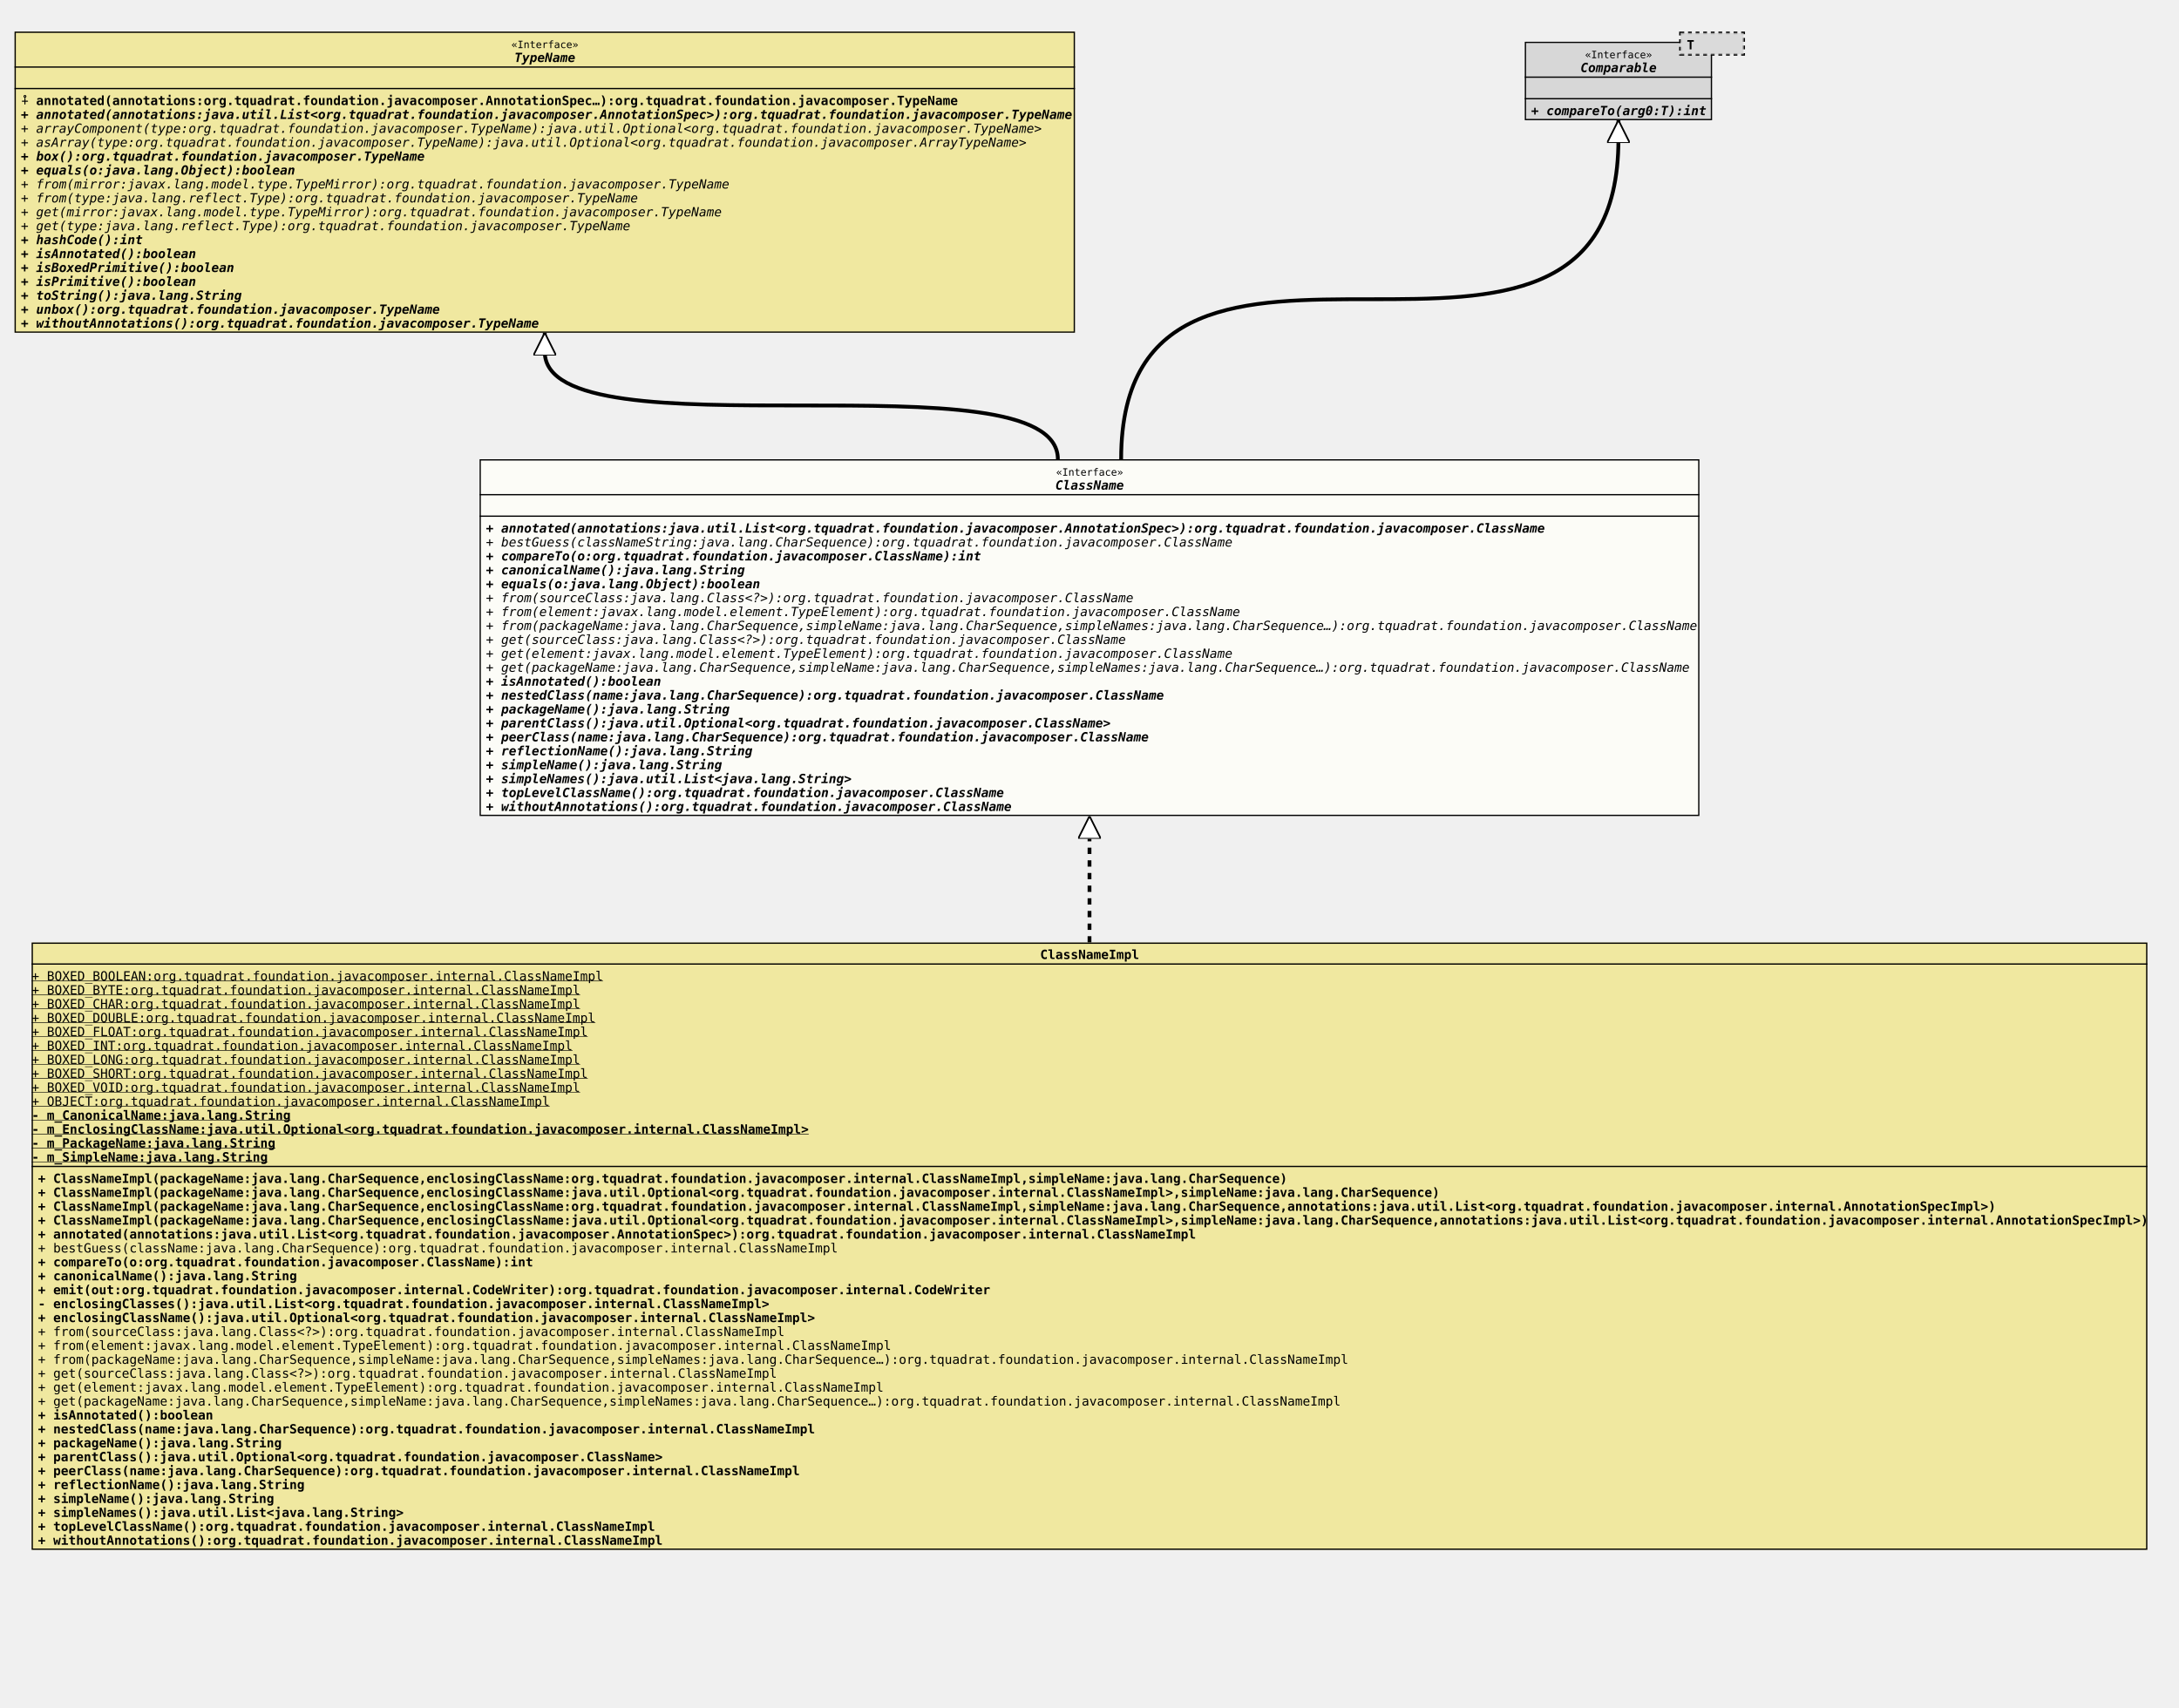
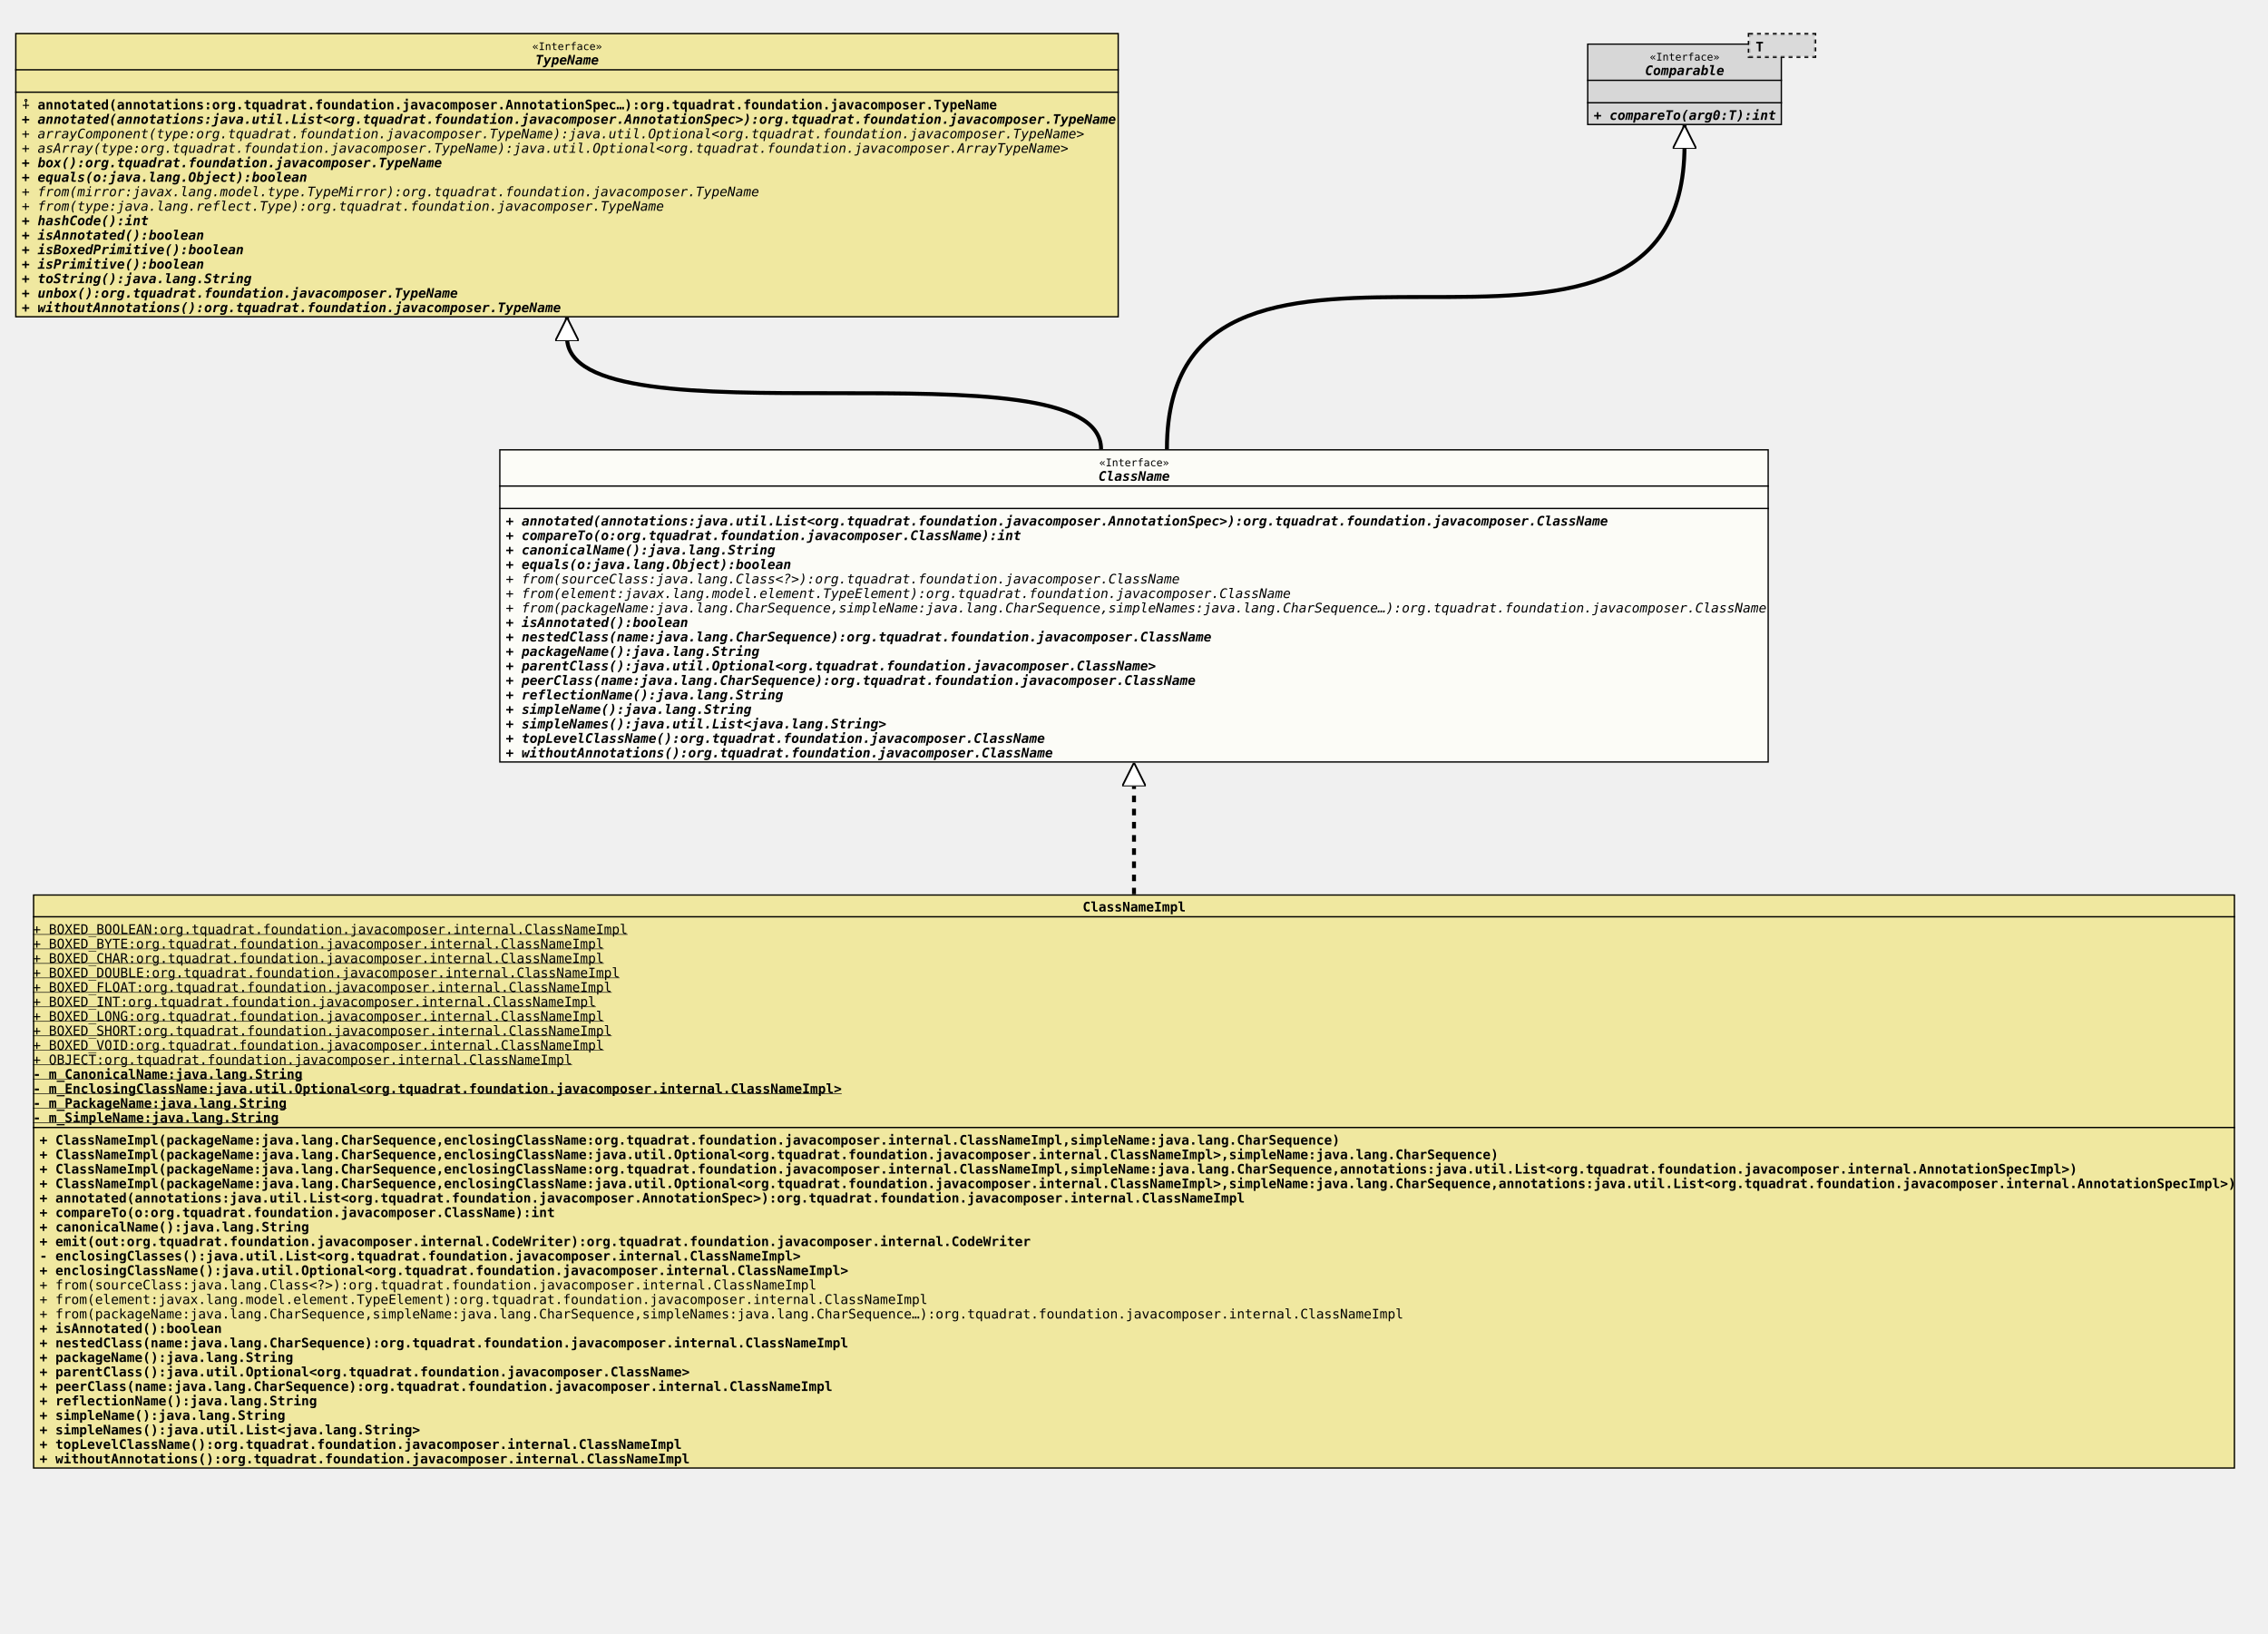
- <svg xmlns="http://www.w3.org/2000/svg" xmlns:xlink="http://www.w3.org/1999/xlink" version="1.1" baseProfile="full" width="1722.000" height="1350.000">
+ <svg xmlns="http://www.w3.org/2000/svg" xmlns:xlink="http://www.w3.org/1999/xlink" version="1.1" baseProfile="full" width="1722.000" height="1240.000">
  <defs>
    <style>
            line
            {
              stroke: black;
            }
            line.separator
            {
              stroke:       black;
              stroke-width: 1;
            }
            marker
            {
              fill: white;
            }
            path
            {
              fill:   white;
              stroke: black;
            }
            path.implementation
            {
              fill:             none;
              stroke-dasharray: 5,5;
              stroke-width:     3;
            }
            path.inheritance
            {
              fill:         none;
              stroke-width: 3;
            }
            rect
            {
              fill:         none;
              stroke:       black;
              stroke-width: 2;
            }
            rect.externalClass
            {
              fill:         #D0D0D0;
              fill-opacity: 0.8;
            }
            rect.focusClass
            {
              fill:         #FFFFF9;
              fill-opacity: 0.8;
            }
            rect.otherClass
            {
              fill:         #F0E68C;
              fill-opacity: 0.8;
            }
            rect.template
            {
              fill:             #FFFFFF;
              fill-opacity:     1.0;
              stroke-dasharray: 3,3;
            }
            text
            {
              font-family: monospace;
              font-size:   10px;
              font-weight: bold;
            }
            text.abstract
            {
              font-style: italic;
            }
            text.final
            {
              text-decoration: underline;
            }
            text.static
            {
              font-weight: normal;
            }
            text.stereotype
            {
              font-size:   8px;
              font-weight: normal;
            }
            </style>
    <marker id="inheritance" viewBox="0,0,40,40" markerUnits="strokeWidth" refX="40" refY="20" markerWidth="6" markerHeight="6" orient="auto">
      <path d="M40,20 l-40,-20 v40 Z" fill="#ffffff" stroke="#000000" stroke-width="3" />
    </marker>
    <marker id="implementation" viewBox="0,0,40,40" markerUnits="strokeWidth" refX="40" refY="20" markerWidth="6" markerHeight="6" orient="auto">
      <path d="M40,20 l-40,-20 v40 Z" fill="#ffffff" stroke="#000000" stroke-width="3" />
    </marker>
    <clipPath id="ID000001">
-       <rect class="focusClass" height="282.000" width="964.000" x="0.000" y="0.000" />
+       <rect class="focusClass" height="238.000" width="964.000" x="0.000" y="0.000" />
    </clipPath>
    <symbol id="org.tquadrat.foundation.javacomposer.ClassName">
      <g>
        <g class="focusClass" clip-path="url(#ID000001)">
-           <rect x="0.000" y="0.000" width="964.000" height="282.000" class="focusClass" />
+           <rect x="0.000" y="0.000" width="964.000" height="238.000" class="focusClass" />
          <line x1="0.000" y1="28.000" x2="964.000" y2="28.000" class="separator" />
          <text x="455.600" y="13.000" class="stereotype">«Interface»</text>
          <text x="455.000" y="24.000" class="abstract">ClassName</text>
          <line x1="0.000" y1="45.000" x2="964.000" y2="45.000" class="separator" />
          <text x="5.000" y="41.000" />
          <text x="5.000" y="58.000" class="abstract">+ annotated(annotations:java.util.List&lt;org.tquadrat.foundation.javacomposer.AnnotationSpec&gt;):org.tquadrat.foundation.javacomposer.ClassName</text>
-           <text x="5.000" y="69.000" class="abstract static">+ bestGuess(classNameString:java.lang.CharSequence):org.tquadrat.foundation.javacomposer.ClassName</text>
-           <text x="5.000" y="80.000" class="abstract">+ compareTo(o:org.tquadrat.foundation.javacomposer.ClassName):int</text>
-           <text x="5.000" y="91.000" class="abstract">+ canonicalName():java.lang.String</text>
-           <text x="5.000" y="102.000" class="abstract">+ equals(o:java.lang.Object):boolean</text>
-           <text x="5.000" y="113.000" class="abstract static">+ from(sourceClass:java.lang.Class&lt;?&gt;):org.tquadrat.foundation.javacomposer.ClassName</text>
-           <text x="5.000" y="124.000" class="abstract static">+ from(element:javax.lang.model.element.TypeElement):org.tquadrat.foundation.javacomposer.ClassName</text>
-           <text x="5.000" y="135.000" class="abstract static">+ from(packageName:java.lang.CharSequence,simpleName:java.lang.CharSequence,simpleNames:java.lang.CharSequence…):org.tquadrat.foundation.javacomposer.ClassName</text>
-           <text x="5.000" y="146.000" class="abstract static">+ get(sourceClass:java.lang.Class&lt;?&gt;):org.tquadrat.foundation.javacomposer.ClassName</text>
-           <text x="5.000" y="157.000" class="abstract static">+ get(element:javax.lang.model.element.TypeElement):org.tquadrat.foundation.javacomposer.ClassName</text>
-           <text x="5.000" y="168.000" class="abstract static">+ get(packageName:java.lang.CharSequence,simpleName:java.lang.CharSequence,simpleNames:java.lang.CharSequence…):org.tquadrat.foundation.javacomposer.ClassName</text>
-           <text x="5.000" y="179.000" class="abstract">+ isAnnotated():boolean</text>
-           <text x="5.000" y="190.000" class="abstract">+ nestedClass(name:java.lang.CharSequence):org.tquadrat.foundation.javacomposer.ClassName</text>
-           <text x="5.000" y="201.000" class="abstract">+ packageName():java.lang.String</text>
-           <text x="5.000" y="212.000" class="abstract">+ parentClass():java.util.Optional&lt;org.tquadrat.foundation.javacomposer.ClassName&gt;</text>
-           <text x="5.000" y="223.000" class="abstract">+ peerClass(name:java.lang.CharSequence):org.tquadrat.foundation.javacomposer.ClassName</text>
-           <text x="5.000" y="234.000" class="abstract">+ reflectionName():java.lang.String</text>
-           <text x="5.000" y="245.000" class="abstract">+ simpleName():java.lang.String</text>
-           <text x="5.000" y="256.000" class="abstract">+ simpleNames():java.util.List&lt;java.lang.String&gt;</text>
-           <text x="5.000" y="267.000" class="abstract">+ topLevelClassName():org.tquadrat.foundation.javacomposer.ClassName</text>
-           <text x="5.000" y="278.000" class="abstract">+ withoutAnnotations():org.tquadrat.foundation.javacomposer.ClassName</text>
+           <text x="5.000" y="69.000" class="abstract">+ compareTo(o:org.tquadrat.foundation.javacomposer.ClassName):int</text>
+           <text x="5.000" y="80.000" class="abstract">+ canonicalName():java.lang.String</text>
+           <text x="5.000" y="91.000" class="abstract">+ equals(o:java.lang.Object):boolean</text>
+           <text x="5.000" y="102.000" class="abstract static">+ from(sourceClass:java.lang.Class&lt;?&gt;):org.tquadrat.foundation.javacomposer.ClassName</text>
+           <text x="5.000" y="113.000" class="abstract static">+ from(element:javax.lang.model.element.TypeElement):org.tquadrat.foundation.javacomposer.ClassName</text>
+           <text x="5.000" y="124.000" class="abstract static">+ from(packageName:java.lang.CharSequence,simpleName:java.lang.CharSequence,simpleNames:java.lang.CharSequence…):org.tquadrat.foundation.javacomposer.ClassName</text>
+           <text x="5.000" y="135.000" class="abstract">+ isAnnotated():boolean</text>
+           <text x="5.000" y="146.000" class="abstract">+ nestedClass(name:java.lang.CharSequence):org.tquadrat.foundation.javacomposer.ClassName</text>
+           <text x="5.000" y="157.000" class="abstract">+ packageName():java.lang.String</text>
+           <text x="5.000" y="168.000" class="abstract">+ parentClass():java.util.Optional&lt;org.tquadrat.foundation.javacomposer.ClassName&gt;</text>
+           <text x="5.000" y="179.000" class="abstract">+ peerClass(name:java.lang.CharSequence):org.tquadrat.foundation.javacomposer.ClassName</text>
+           <text x="5.000" y="190.000" class="abstract">+ reflectionName():java.lang.String</text>
+           <text x="5.000" y="201.000" class="abstract">+ simpleName():java.lang.String</text>
+           <text x="5.000" y="212.000" class="abstract">+ simpleNames():java.util.List&lt;java.lang.String&gt;</text>
+           <text x="5.000" y="223.000" class="abstract">+ topLevelClassName():org.tquadrat.foundation.javacomposer.ClassName</text>
+           <text x="5.000" y="234.000" class="abstract">+ withoutAnnotations():org.tquadrat.foundation.javacomposer.ClassName</text>
        </g>
      </g>
    </symbol>
    <clipPath id="ID000002">
-       <rect class="otherClass" height="480.000" width="1672.000" x="0.000" y="0.000" />
+       <rect class="otherClass" height="436.000" width="1672.000" x="0.000" y="0.000" />
    </clipPath>
    <symbol id="org.tquadrat.foundation.javacomposer.internal.ClassNameImpl">
      <g>
        <g clip-path="url(#ID000002)">
-           <rect x="0.000" y="0.000" width="1672.000" height="480.000" class="otherClass" />
+           <rect x="0.000" y="0.000" width="1672.000" height="436.000" class="otherClass" />
          <line x1="0.000" y1="17.000" x2="1672.000" y2="17.000" class="separator" />
          <text x="797.000" y="13.000">ClassNameImpl</text>
          <line x1="0.000" y1="177.000" x2="1672.000" y2="177.000" class="separator" />
          <text y="30.000" class="static final">+ BOXED_BOOLEAN:org.tquadrat.foundation.javacomposer.internal.ClassNameImpl</text>
          <text y="41.000" class="static final">+ BOXED_BYTE:org.tquadrat.foundation.javacomposer.internal.ClassNameImpl</text>
          <text y="52.000" class="static final">+ BOXED_CHAR:org.tquadrat.foundation.javacomposer.internal.ClassNameImpl</text>
          <text y="63.000" class="static final">+ BOXED_DOUBLE:org.tquadrat.foundation.javacomposer.internal.ClassNameImpl</text>
          <text y="74.000" class="static final">+ BOXED_FLOAT:org.tquadrat.foundation.javacomposer.internal.ClassNameImpl</text>
          <text y="85.000" class="static final">+ BOXED_INT:org.tquadrat.foundation.javacomposer.internal.ClassNameImpl</text>
          <text y="96.000" class="static final">+ BOXED_LONG:org.tquadrat.foundation.javacomposer.internal.ClassNameImpl</text>
          <text y="107.000" class="static final">+ BOXED_SHORT:org.tquadrat.foundation.javacomposer.internal.ClassNameImpl</text>
          <text y="118.000" class="static final">+ BOXED_VOID:org.tquadrat.foundation.javacomposer.internal.ClassNameImpl</text>
          <text y="129.000" class="static final">+ OBJECT:org.tquadrat.foundation.javacomposer.internal.ClassNameImpl</text>
          <text y="140.000" class="final">- m_CanonicalName:java.lang.String</text>
          <text y="151.000" class="final">- m_EnclosingClassName:java.util.Optional&lt;org.tquadrat.foundation.javacomposer.internal.ClassNameImpl&gt;</text>
          <text y="162.000" class="final">- m_PackageName:java.lang.String</text>
          <text y="173.000" class="final">- m_SimpleName:java.lang.String</text>
          <text x="5.000" y="190.000">+ ClassNameImpl(packageName:java.lang.CharSequence,enclosingClassName:org.tquadrat.foundation.javacomposer.internal.ClassNameImpl,simpleName:java.lang.CharSequence)</text>
          <text x="5.000" y="201.000">+ ClassNameImpl(packageName:java.lang.CharSequence,enclosingClassName:java.util.Optional&lt;org.tquadrat.foundation.javacomposer.internal.ClassNameImpl&gt;,simpleName:java.lang.CharSequence)</text>
          <text x="5.000" y="212.000">+ ClassNameImpl(packageName:java.lang.CharSequence,enclosingClassName:org.tquadrat.foundation.javacomposer.internal.ClassNameImpl,simpleName:java.lang.CharSequence,annotations:java.util.List&lt;org.tquadrat.foundation.javacomposer.internal.AnnotationSpecImpl&gt;)</text>
          <text x="5.000" y="223.000">+ ClassNameImpl(packageName:java.lang.CharSequence,enclosingClassName:java.util.Optional&lt;org.tquadrat.foundation.javacomposer.internal.ClassNameImpl&gt;,simpleName:java.lang.CharSequence,annotations:java.util.List&lt;org.tquadrat.foundation.javacomposer.internal.AnnotationSpecImpl&gt;)</text>
          <text x="5.000" y="234.000">+ annotated(annotations:java.util.List&lt;org.tquadrat.foundation.javacomposer.AnnotationSpec&gt;):org.tquadrat.foundation.javacomposer.internal.ClassNameImpl</text>
-           <text x="5.000" y="245.000" class="static">+ bestGuess(className:java.lang.CharSequence):org.tquadrat.foundation.javacomposer.internal.ClassNameImpl</text>
-           <text x="5.000" y="256.000">+ compareTo(o:org.tquadrat.foundation.javacomposer.ClassName):int</text>
-           <text x="5.000" y="267.000">+ canonicalName():java.lang.String</text>
-           <text x="5.000" y="278.000">+ emit(out:org.tquadrat.foundation.javacomposer.internal.CodeWriter):org.tquadrat.foundation.javacomposer.internal.CodeWriter</text>
-           <text x="5.000" y="289.000">- enclosingClasses():java.util.List&lt;org.tquadrat.foundation.javacomposer.internal.ClassNameImpl&gt;</text>
-           <text x="5.000" y="300.000">+ enclosingClassName():java.util.Optional&lt;org.tquadrat.foundation.javacomposer.internal.ClassNameImpl&gt;</text>
-           <text x="5.000" y="311.000" class="static">+ from(sourceClass:java.lang.Class&lt;?&gt;):org.tquadrat.foundation.javacomposer.internal.ClassNameImpl</text>
-           <text x="5.000" y="322.000" class="static">+ from(element:javax.lang.model.element.TypeElement):org.tquadrat.foundation.javacomposer.internal.ClassNameImpl</text>
-           <text x="5.000" y="333.000" class="static">+ from(packageName:java.lang.CharSequence,simpleName:java.lang.CharSequence,simpleNames:java.lang.CharSequence…):org.tquadrat.foundation.javacomposer.internal.ClassNameImpl</text>
-           <text x="5.000" y="344.000" class="static">+ get(sourceClass:java.lang.Class&lt;?&gt;):org.tquadrat.foundation.javacomposer.internal.ClassNameImpl</text>
-           <text x="5.000" y="355.000" class="static">+ get(element:javax.lang.model.element.TypeElement):org.tquadrat.foundation.javacomposer.internal.ClassNameImpl</text>
-           <text x="5.000" y="366.000" class="static">+ get(packageName:java.lang.CharSequence,simpleName:java.lang.CharSequence,simpleNames:java.lang.CharSequence…):org.tquadrat.foundation.javacomposer.internal.ClassNameImpl</text>
-           <text x="5.000" y="377.000">+ isAnnotated():boolean</text>
-           <text x="5.000" y="388.000">+ nestedClass(name:java.lang.CharSequence):org.tquadrat.foundation.javacomposer.internal.ClassNameImpl</text>
-           <text x="5.000" y="399.000">+ packageName():java.lang.String</text>
-           <text x="5.000" y="410.000">+ parentClass():java.util.Optional&lt;org.tquadrat.foundation.javacomposer.ClassName&gt;</text>
-           <text x="5.000" y="421.000">+ peerClass(name:java.lang.CharSequence):org.tquadrat.foundation.javacomposer.internal.ClassNameImpl</text>
-           <text x="5.000" y="432.000">+ reflectionName():java.lang.String</text>
-           <text x="5.000" y="443.000">+ simpleName():java.lang.String</text>
-           <text x="5.000" y="454.000">+ simpleNames():java.util.List&lt;java.lang.String&gt;</text>
-           <text x="5.000" y="465.000">+ topLevelClassName():org.tquadrat.foundation.javacomposer.internal.ClassNameImpl</text>
-           <text x="5.000" y="476.000">+ withoutAnnotations():org.tquadrat.foundation.javacomposer.internal.ClassNameImpl</text>
+           <text x="5.000" y="245.000">+ compareTo(o:org.tquadrat.foundation.javacomposer.ClassName):int</text>
+           <text x="5.000" y="256.000">+ canonicalName():java.lang.String</text>
+           <text x="5.000" y="267.000">+ emit(out:org.tquadrat.foundation.javacomposer.internal.CodeWriter):org.tquadrat.foundation.javacomposer.internal.CodeWriter</text>
+           <text x="5.000" y="278.000">- enclosingClasses():java.util.List&lt;org.tquadrat.foundation.javacomposer.internal.ClassNameImpl&gt;</text>
+           <text x="5.000" y="289.000">+ enclosingClassName():java.util.Optional&lt;org.tquadrat.foundation.javacomposer.internal.ClassNameImpl&gt;</text>
+           <text x="5.000" y="300.000" class="static">+ from(sourceClass:java.lang.Class&lt;?&gt;):org.tquadrat.foundation.javacomposer.internal.ClassNameImpl</text>
+           <text x="5.000" y="311.000" class="static">+ from(element:javax.lang.model.element.TypeElement):org.tquadrat.foundation.javacomposer.internal.ClassNameImpl</text>
+           <text x="5.000" y="322.000" class="static">+ from(packageName:java.lang.CharSequence,simpleName:java.lang.CharSequence,simpleNames:java.lang.CharSequence…):org.tquadrat.foundation.javacomposer.internal.ClassNameImpl</text>
+           <text x="5.000" y="333.000">+ isAnnotated():boolean</text>
+           <text x="5.000" y="344.000">+ nestedClass(name:java.lang.CharSequence):org.tquadrat.foundation.javacomposer.internal.ClassNameImpl</text>
+           <text x="5.000" y="355.000">+ packageName():java.lang.String</text>
+           <text x="5.000" y="366.000">+ parentClass():java.util.Optional&lt;org.tquadrat.foundation.javacomposer.ClassName&gt;</text>
+           <text x="5.000" y="377.000">+ peerClass(name:java.lang.CharSequence):org.tquadrat.foundation.javacomposer.internal.ClassNameImpl</text>
+           <text x="5.000" y="388.000">+ reflectionName():java.lang.String</text>
+           <text x="5.000" y="399.000">+ simpleName():java.lang.String</text>
+           <text x="5.000" y="410.000">+ simpleNames():java.util.List&lt;java.lang.String&gt;</text>
+           <text x="5.000" y="421.000">+ topLevelClassName():org.tquadrat.foundation.javacomposer.internal.ClassNameImpl</text>
+           <text x="5.000" y="432.000">+ withoutAnnotations():org.tquadrat.foundation.javacomposer.internal.ClassNameImpl</text>
        </g>
      </g>
    </symbol>
    <clipPath id="ID000003">
-       <rect class="otherClass" height="238.000" width="838.000" x="0.000" y="0.000" />
+       <rect class="otherClass" height="216.000" width="838.000" x="0.000" y="0.000" />
    </clipPath>
    <symbol id="org.tquadrat.foundation.javacomposer.TypeName">
      <g>
        <g clip-path="url(#ID000003)">
-           <rect x="0.000" y="0.000" width="838.000" height="238.000" class="otherClass" />
+           <rect x="0.000" y="0.000" width="838.000" height="216.000" class="otherClass" />
          <line x1="0.000" y1="28.000" x2="838.000" y2="28.000" class="separator" />
          <text x="392.600" y="13.000" class="stereotype">«Interface»</text>
          <text x="395.000" y="24.000" class="abstract">TypeName</text>
          <line x1="0.000" y1="45.000" x2="838.000" y2="45.000" class="separator" />
          <text x="5.000" y="41.000" />
          <text x="5.000" y="58.000">⨢ annotated(annotations:org.tquadrat.foundation.javacomposer.AnnotationSpec…):org.tquadrat.foundation.javacomposer.TypeName</text>
          <text x="5.000" y="69.000" class="abstract">+ annotated(annotations:java.util.List&lt;org.tquadrat.foundation.javacomposer.AnnotationSpec&gt;):org.tquadrat.foundation.javacomposer.TypeName</text>
          <text x="5.000" y="80.000" class="abstract static">+ arrayComponent(type:org.tquadrat.foundation.javacomposer.TypeName):java.util.Optional&lt;org.tquadrat.foundation.javacomposer.TypeName&gt;</text>
          <text x="5.000" y="91.000" class="abstract static">+ asArray(type:org.tquadrat.foundation.javacomposer.TypeName):java.util.Optional&lt;org.tquadrat.foundation.javacomposer.ArrayTypeName&gt;</text>
          <text x="5.000" y="102.000" class="abstract">+ box():org.tquadrat.foundation.javacomposer.TypeName</text>
          <text x="5.000" y="113.000" class="abstract">+ equals(o:java.lang.Object):boolean</text>
          <text x="5.000" y="124.000" class="abstract static">+ from(mirror:javax.lang.model.type.TypeMirror):org.tquadrat.foundation.javacomposer.TypeName</text>
          <text x="5.000" y="135.000" class="abstract static">+ from(type:java.lang.reflect.Type):org.tquadrat.foundation.javacomposer.TypeName</text>
-           <text x="5.000" y="146.000" class="abstract static">+ get(mirror:javax.lang.model.type.TypeMirror):org.tquadrat.foundation.javacomposer.TypeName</text>
-           <text x="5.000" y="157.000" class="abstract static">+ get(type:java.lang.reflect.Type):org.tquadrat.foundation.javacomposer.TypeName</text>
-           <text x="5.000" y="168.000" class="abstract">+ hashCode():int</text>
-           <text x="5.000" y="179.000" class="abstract">+ isAnnotated():boolean</text>
-           <text x="5.000" y="190.000" class="abstract">+ isBoxedPrimitive():boolean</text>
-           <text x="5.000" y="201.000" class="abstract">+ isPrimitive():boolean</text>
-           <text x="5.000" y="212.000" class="abstract">+ toString():java.lang.String</text>
-           <text x="5.000" y="223.000" class="abstract">+ unbox():org.tquadrat.foundation.javacomposer.TypeName</text>
-           <text x="5.000" y="234.000" class="abstract">+ withoutAnnotations():org.tquadrat.foundation.javacomposer.TypeName</text>
+           <text x="5.000" y="146.000" class="abstract">+ hashCode():int</text>
+           <text x="5.000" y="157.000" class="abstract">+ isAnnotated():boolean</text>
+           <text x="5.000" y="168.000" class="abstract">+ isBoxedPrimitive():boolean</text>
+           <text x="5.000" y="179.000" class="abstract">+ isPrimitive():boolean</text>
+           <text x="5.000" y="190.000" class="abstract">+ toString():java.lang.String</text>
+           <text x="5.000" y="201.000" class="abstract">+ unbox():org.tquadrat.foundation.javacomposer.TypeName</text>
+           <text x="5.000" y="212.000" class="abstract">+ withoutAnnotations():org.tquadrat.foundation.javacomposer.TypeName</text>
        </g>
      </g>
    </symbol>
    <clipPath id="ID000004">
      <rect class="externalClass" height="62.000" width="148.000" x="0.000" y="8.000" />
    </clipPath>
    <symbol id="java.lang.Comparable">
      <g>
        <g clip-path="url(#ID000004)">
          <rect x="0.000" y="8.000" width="148.000" height="62.000" class="externalClass" />
          <line x1="0.000" y1="36.000" x2="148.000" y2="36.000" class="separator" />
          <text x="47.600" y="21.000" class="stereotype">«Interface»</text>
          <text x="44.000" y="32.000" class="abstract">Comparable</text>
          <line x1="0.000" y1="53.000" x2="148.000" y2="53.000" class="separator" />
          <text x="5.000" y="49.000" />
          <text x="5.000" y="66.000" class="abstract">+ compareTo(arg0:T):int</text>
        </g>
        <g transform="translate(123.000 0.000)">
          <rect x="0.000" y="1.000" width="50.000" height="17.000" class="template" />
          <rect x="0.000" y="1.000" width="50.000" height="17.000" class="externalClass" stroke="none" stroke-opacity="0.0" />
          <text x="5.000" y="14.000">T</text>
        </g>
      </g>
    </symbol>
  </defs>
-   <path class="implementation" d="M861.000,745.000 L861.000,645.000" marker-end="url(#implementation)" />
-   <path class="inheritance" d="M836.000,363.000 c0.000,-85.000,-405.500,0.000,-405.500,-85.000 v-15" marker-end="url(#inheritance)" />
-   <path class="inheritance" d="M886.000,363.000 c0.000,-253.000,393.000,0.000,393.000,-253.000 v-15" marker-end="url(#inheritance)" />
+   <path class="implementation" d="M861.000,679.000 L861.000,579.000" marker-end="url(#implementation)" />
+   <path class="inheritance" d="M836.000,341.000 c0.000,-85.000,-405.500,0.000,-405.500,-85.000 v-15" marker-end="url(#inheritance)" />
+   <path class="inheritance" d="M886.000,341.000 c0.000,-231.000,393.000,0.000,393.000,-231.000 v-15" marker-end="url(#inheritance)" />
  <use x="11.500" y="25.000" xlink:href="#org.tquadrat.foundation.javacomposer.TypeName" />
  <use x="1205.000" y="25.000" xlink:href="#java.lang.Comparable" />
-   <use x="379.000" y="363.000" xlink:href="#org.tquadrat.foundation.javacomposer.ClassName" />
-   <use x="25.000" y="745.000" xlink:href="#org.tquadrat.foundation.javacomposer.internal.ClassNameImpl" />
+   <use x="379.000" y="341.000" xlink:href="#org.tquadrat.foundation.javacomposer.ClassName" />
+   <use x="25.000" y="679.000" xlink:href="#org.tquadrat.foundation.javacomposer.internal.ClassNameImpl" />
</svg>
